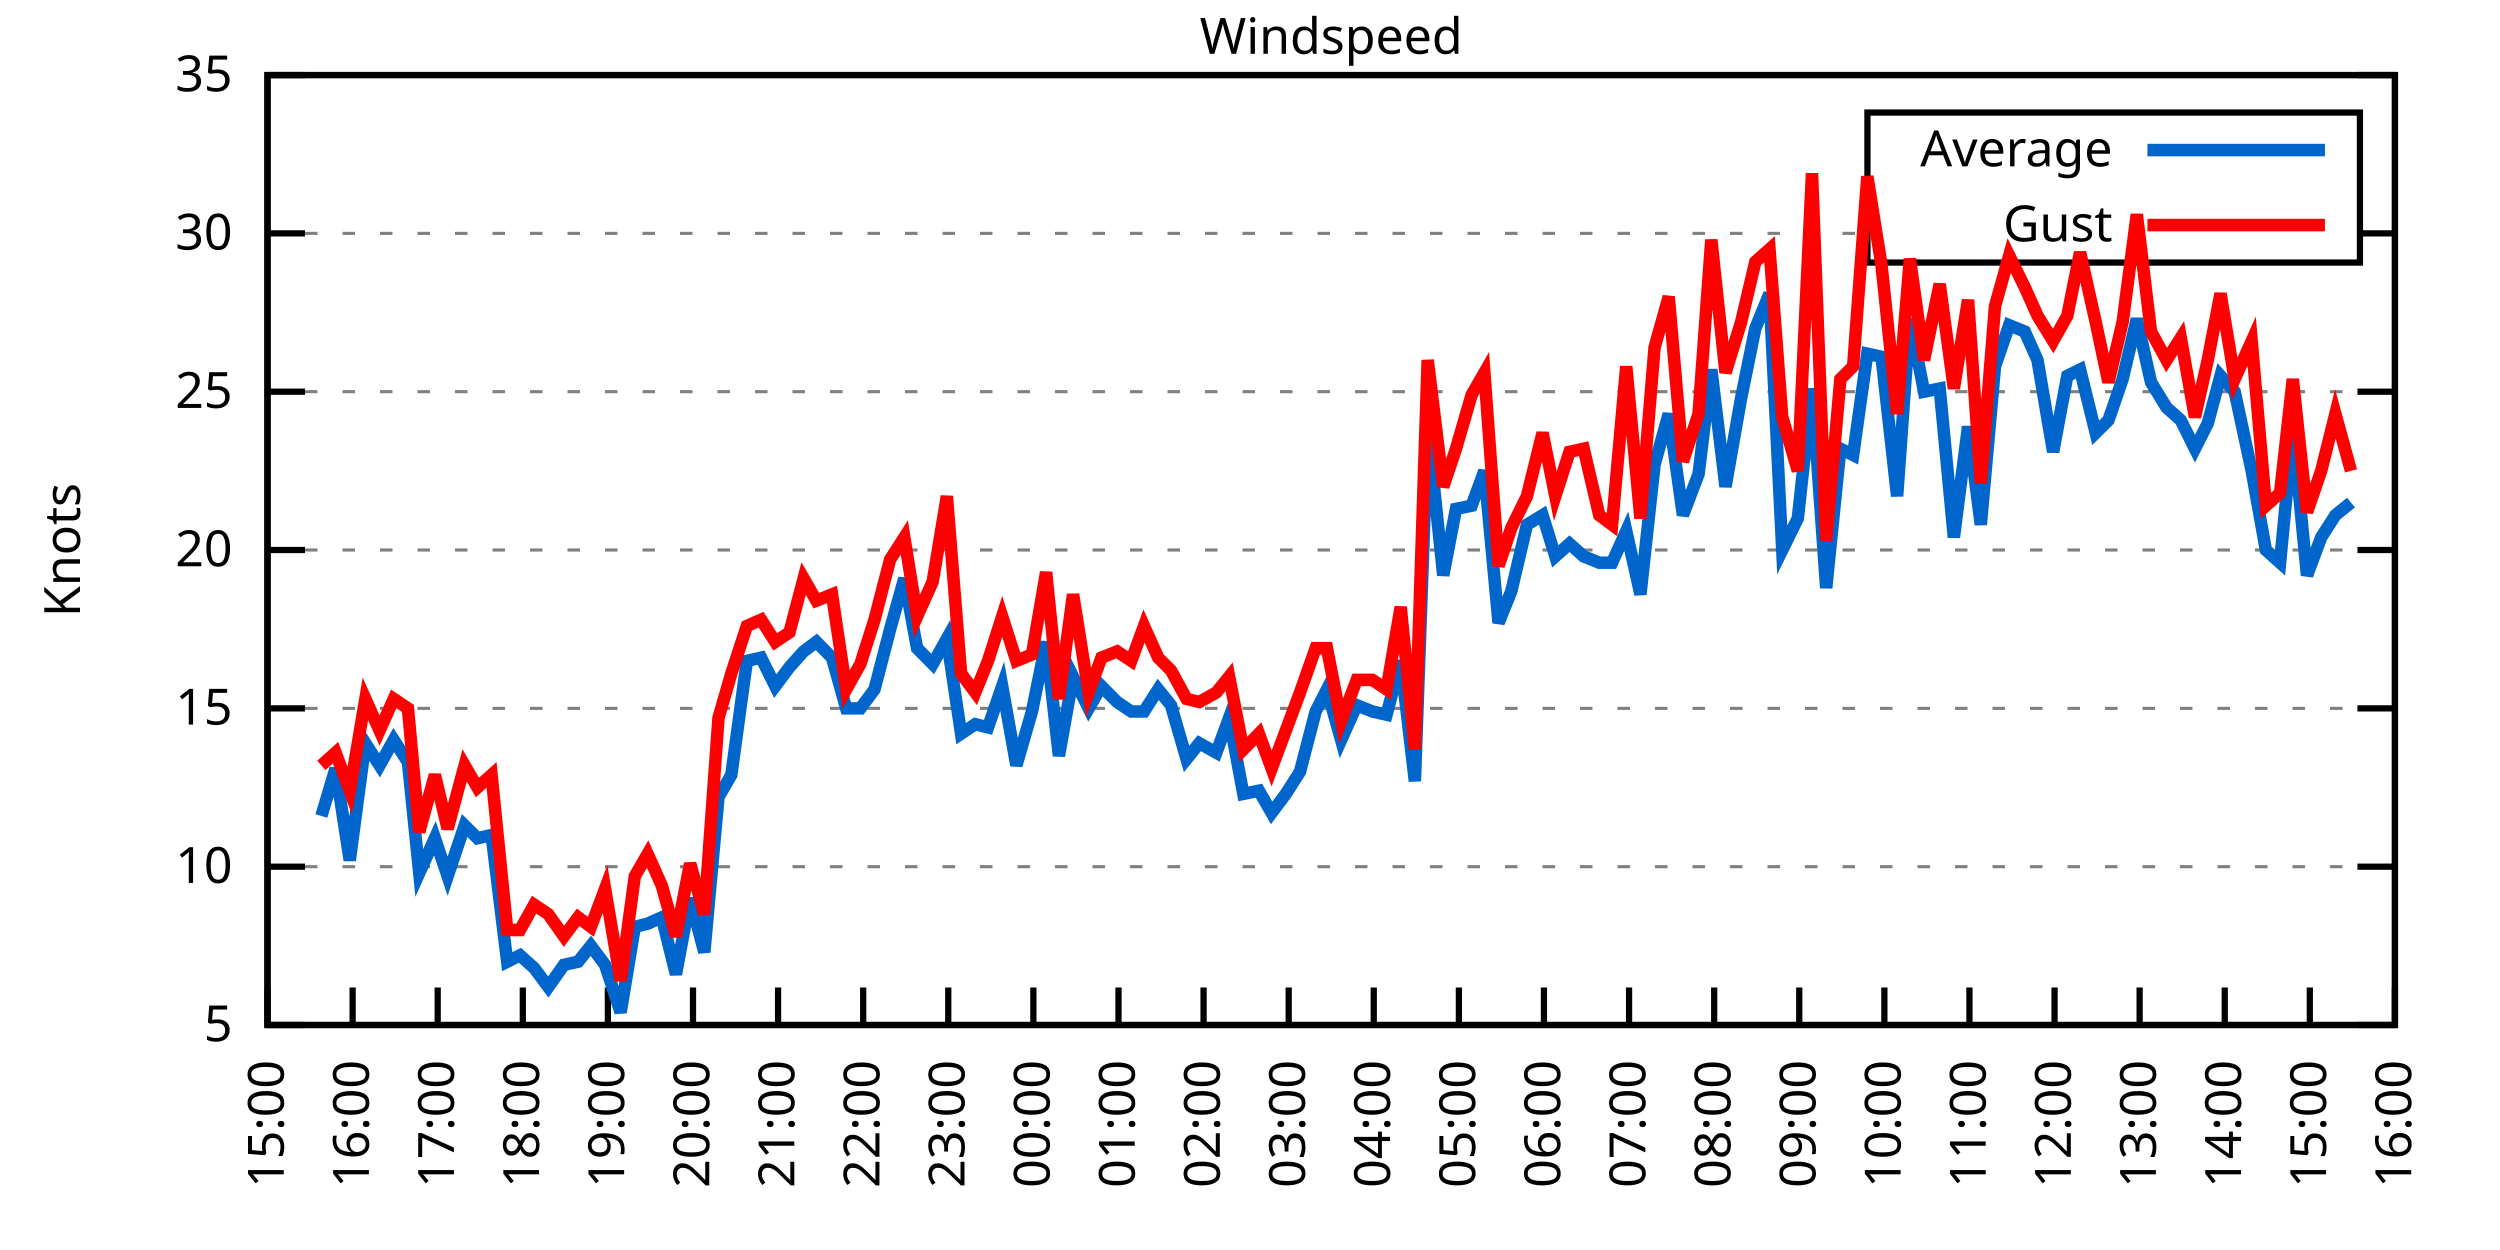
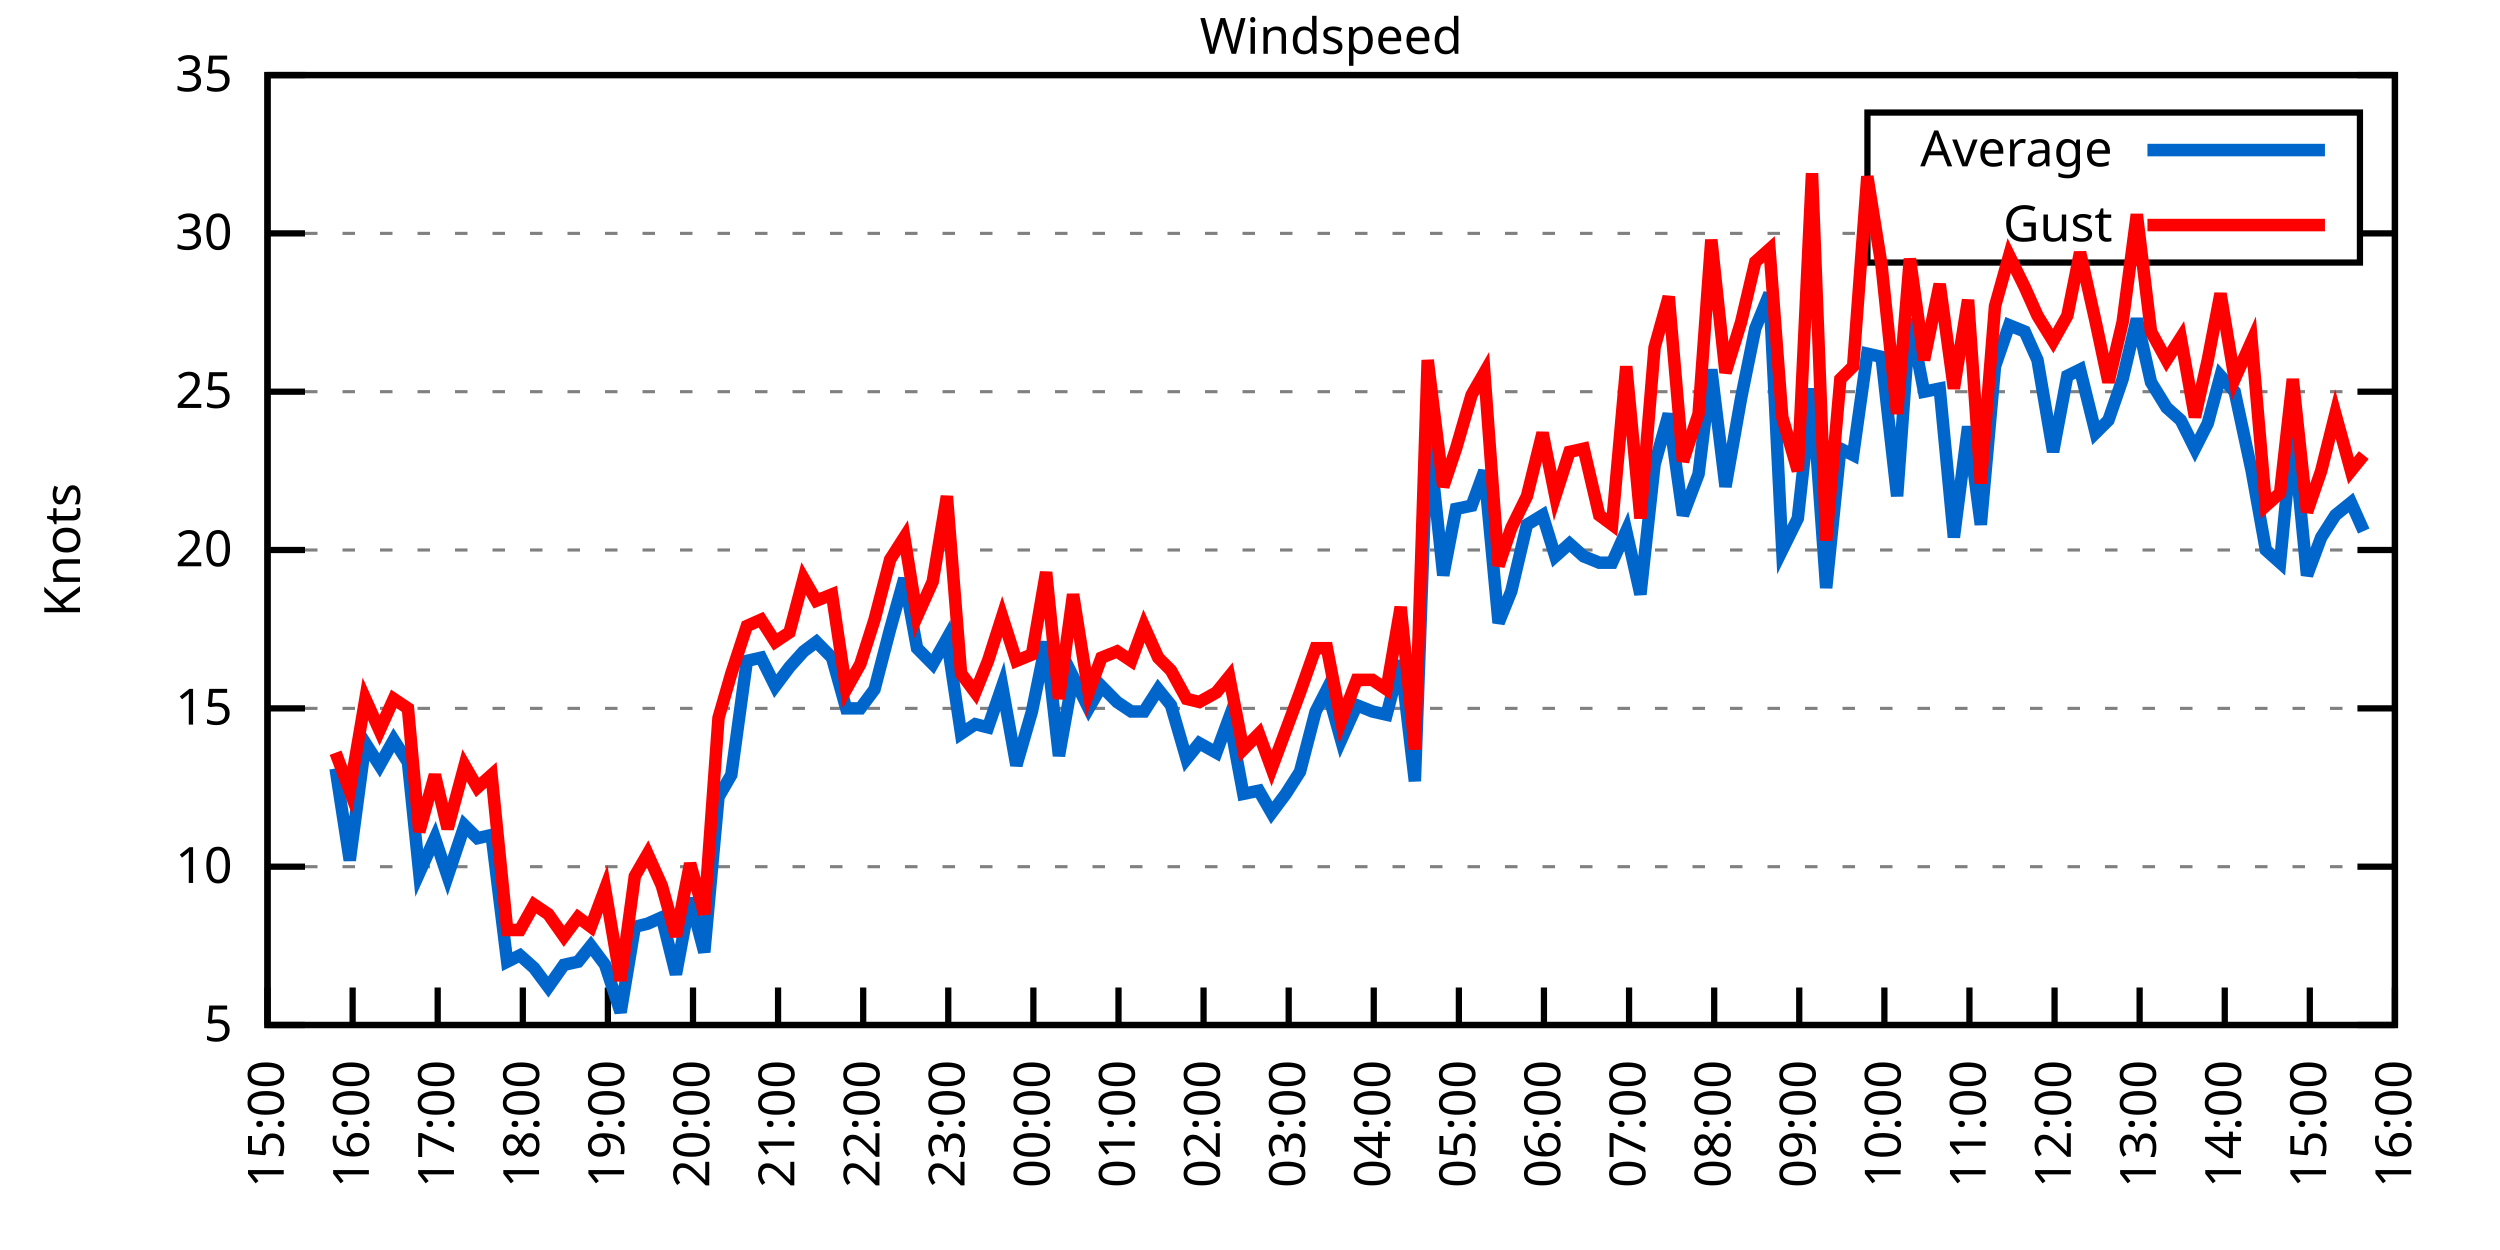
<svg xmlns="http://www.w3.org/2000/svg" xmlns:xlink="http://www.w3.org/1999/xlink" width="400" height="200" viewBox="0 0 400 200">
  <g id="gnuplot_canvas">
    <rect x="0" y="0" width="400" height="200" fill="none" />
    <defs>
      <circle id="gpDot" r="0.5" stroke-width="0.5" stroke="currentColor" />
      <path id="gpPt0" stroke-width="0.333" stroke="currentColor" d="M-1,0 h2 M0,-1 v2" />
      <path id="gpPt1" stroke-width="0.333" stroke="currentColor" d="M-1,-1 L1,1 M1,-1 L-1,1" />
      <path id="gpPt2" stroke-width="0.333" stroke="currentColor" d="M-1,0 L1,0 M0,-1 L0,1 M-1,-1 L1,1 M-1,1 L1,-1" />
      <rect id="gpPt3" stroke-width="0.333" stroke="currentColor" x="-1" y="-1" width="2" height="2" />
      <rect id="gpPt4" stroke-width="0.333" stroke="currentColor" fill="currentColor" x="-1" y="-1" width="2" height="2" />
      <circle id="gpPt5" stroke-width="0.333" stroke="currentColor" cx="0" cy="0" r="1" />
      <use xlink:href="#gpPt5" id="gpPt6" fill="currentColor" stroke="none" />
      <path id="gpPt7" stroke-width="0.333" stroke="currentColor" d="M0,-1.33 L-1.33,0.67 L1.33,0.67 z" />
      <use xlink:href="#gpPt7" id="gpPt8" fill="currentColor" stroke="none" />
      <use xlink:href="#gpPt7" id="gpPt9" stroke="currentColor" transform="rotate(180)" />
      <use xlink:href="#gpPt9" id="gpPt10" fill="currentColor" stroke="none" />
      <use xlink:href="#gpPt3" id="gpPt11" stroke="currentColor" transform="rotate(45)" />
      <use xlink:href="#gpPt11" id="gpPt12" fill="currentColor" stroke="none" />
      <path id="gpPt13" stroke-width="0.333" stroke="currentColor" d="M0,1.330 L1.265,0.411 L0.782,-1.067 L-0.782,-1.076 L-1.265,0.411 z" />
      <use xlink:href="#gpPt13" id="gpPt14" fill="currentColor" stroke="none" />
      <filter id="textbox" filterUnits="objectBoundingBox" x="0" y="0" height="1" width="1">
        <feFlood flood-color="white" flood-opacity="1" result="bgnd" />
        <feComposite in="SourceGraphic" in2="bgnd" operator="atop" />
      </filter>
      <filter id="greybox" filterUnits="objectBoundingBox" x="0" y="0" height="1" width="1">
        <feFlood flood-color="lightgrey" flood-opacity="1" result="grey" />
        <feComposite in="SourceGraphic" in2="grey" operator="atop" />
      </filter>
    </defs>
    <g fill="none" color="white" stroke="currentColor" stroke-width="1.00" stroke-linecap="butt" stroke-linejoin="miter">
</g>
    <g fill="none" color="black" stroke="currentColor" stroke-width="1.00" stroke-linecap="butt" stroke-linejoin="miter">
      <g stroke="none" shape-rendering="crispEdges">
        <polygon fill="rgb(255, 255, 255)" points="42.80,164.00 383.18,164.00 383.18,12.02 42.80,12.02 " />
      </g>
    </g>
    <g fill="none" color="black" stroke="currentColor" stroke-width="1.00" stroke-linecap="butt" stroke-linejoin="miter">
</g>
    <g fill="none" color="black" stroke="black" stroke-width="0.50" stroke-linecap="butt" stroke-linejoin="miter">
</g>
    <g fill="none" color="gray" stroke="currentColor" stroke-width="0.50" stroke-linecap="butt" stroke-linejoin="miter">
      <path stroke="gray" stroke-dasharray="2,4" class="gridline" d="M42.80,164.00 L383.19,164.00  " />
    </g>
    <g fill="none" color="gray" stroke="gray" stroke-width="1.00" stroke-linecap="butt" stroke-linejoin="miter">
</g>
    <g fill="none" color="black" stroke="currentColor" stroke-width="1.00" stroke-linecap="butt" stroke-linejoin="miter">
      <path stroke="black" d="M42.80,164.00 L48.80,164.00 M383.19,164.00 L377.19,164.00  " />
      <g transform="translate(37.20,166.60)" stroke="none" fill="black" font-family="Sans" font-size="8.00" text-anchor="end">
        <text>
          <tspan font-family="Sans"> 5</tspan>
        </text>
      </g>
    </g>
    <g fill="none" color="black" stroke="currentColor" stroke-width="1.00" stroke-linecap="butt" stroke-linejoin="miter">
</g>
    <g fill="none" color="black" stroke="black" stroke-width="0.50" stroke-linecap="butt" stroke-linejoin="miter">
</g>
    <g fill="none" color="gray" stroke="currentColor" stroke-width="0.50" stroke-linecap="butt" stroke-linejoin="miter">
      <path stroke="gray" stroke-dasharray="2,4" class="gridline" d="M42.80,138.67 L383.19,138.67  " />
    </g>
    <g fill="none" color="gray" stroke="gray" stroke-width="1.00" stroke-linecap="butt" stroke-linejoin="miter">
</g>
    <g fill="none" color="black" stroke="currentColor" stroke-width="1.00" stroke-linecap="butt" stroke-linejoin="miter">
      <path stroke="black" d="M42.80,138.67 L48.80,138.67 M383.19,138.67 L377.19,138.67  " />
      <g transform="translate(37.20,141.27)" stroke="none" fill="black" font-family="Sans" font-size="8.00" text-anchor="end">
        <text>
          <tspan font-family="Sans"> 10</tspan>
        </text>
      </g>
    </g>
    <g fill="none" color="black" stroke="currentColor" stroke-width="1.00" stroke-linecap="butt" stroke-linejoin="miter">
</g>
    <g fill="none" color="black" stroke="black" stroke-width="0.50" stroke-linecap="butt" stroke-linejoin="miter">
</g>
    <g fill="none" color="gray" stroke="currentColor" stroke-width="0.50" stroke-linecap="butt" stroke-linejoin="miter">
      <path stroke="gray" stroke-dasharray="2,4" class="gridline" d="M42.80,113.34 L383.19,113.34  " />
    </g>
    <g fill="none" color="gray" stroke="gray" stroke-width="1.00" stroke-linecap="butt" stroke-linejoin="miter">
</g>
    <g fill="none" color="black" stroke="currentColor" stroke-width="1.00" stroke-linecap="butt" stroke-linejoin="miter">
      <path stroke="black" d="M42.80,113.34 L48.80,113.34 M383.19,113.34 L377.19,113.34  " />
      <g transform="translate(37.20,115.94)" stroke="none" fill="black" font-family="Sans" font-size="8.00" text-anchor="end">
        <text>
          <tspan font-family="Sans"> 15</tspan>
        </text>
      </g>
    </g>
    <g fill="none" color="black" stroke="currentColor" stroke-width="1.00" stroke-linecap="butt" stroke-linejoin="miter">
</g>
    <g fill="none" color="black" stroke="black" stroke-width="0.50" stroke-linecap="butt" stroke-linejoin="miter">
</g>
    <g fill="none" color="gray" stroke="currentColor" stroke-width="0.50" stroke-linecap="butt" stroke-linejoin="miter">
      <path stroke="gray" stroke-dasharray="2,4" class="gridline" d="M42.80,88.00 L383.19,88.00  " />
    </g>
    <g fill="none" color="gray" stroke="gray" stroke-width="1.00" stroke-linecap="butt" stroke-linejoin="miter">
</g>
    <g fill="none" color="black" stroke="currentColor" stroke-width="1.00" stroke-linecap="butt" stroke-linejoin="miter">
      <path stroke="black" d="M42.80,88.00 L48.80,88.00 M383.19,88.00 L377.19,88.00  " />
      <g transform="translate(37.20,90.60)" stroke="none" fill="black" font-family="Sans" font-size="8.00" text-anchor="end">
        <text>
          <tspan font-family="Sans"> 20</tspan>
        </text>
      </g>
    </g>
    <g fill="none" color="black" stroke="currentColor" stroke-width="1.00" stroke-linecap="butt" stroke-linejoin="miter">
</g>
    <g fill="none" color="black" stroke="black" stroke-width="0.50" stroke-linecap="butt" stroke-linejoin="miter">
</g>
    <g fill="none" color="gray" stroke="currentColor" stroke-width="0.50" stroke-linecap="butt" stroke-linejoin="miter">
      <path stroke="gray" stroke-dasharray="2,4" class="gridline" d="M42.80,62.67 L383.19,62.67  " />
    </g>
    <g fill="none" color="gray" stroke="gray" stroke-width="1.00" stroke-linecap="butt" stroke-linejoin="miter">
</g>
    <g fill="none" color="black" stroke="currentColor" stroke-width="1.00" stroke-linecap="butt" stroke-linejoin="miter">
      <path stroke="black" d="M42.80,62.67 L48.80,62.67 M383.19,62.67 L377.19,62.67  " />
      <g transform="translate(37.20,65.27)" stroke="none" fill="black" font-family="Sans" font-size="8.00" text-anchor="end">
        <text>
          <tspan font-family="Sans"> 25</tspan>
        </text>
      </g>
    </g>
    <g fill="none" color="black" stroke="currentColor" stroke-width="1.00" stroke-linecap="butt" stroke-linejoin="miter">
</g>
    <g fill="none" color="black" stroke="black" stroke-width="0.50" stroke-linecap="butt" stroke-linejoin="miter">
</g>
    <g fill="none" color="gray" stroke="currentColor" stroke-width="0.50" stroke-linecap="butt" stroke-linejoin="miter">
      <path stroke="gray" stroke-dasharray="2,4" class="gridline" d="M42.80,37.34 L298.79,37.34 M377.59,37.34 L383.19,37.34  " />
    </g>
    <g fill="none" color="gray" stroke="gray" stroke-width="1.00" stroke-linecap="butt" stroke-linejoin="miter">
</g>
    <g fill="none" color="black" stroke="currentColor" stroke-width="1.00" stroke-linecap="butt" stroke-linejoin="miter">
      <path stroke="black" d="M42.80,37.34 L48.80,37.34 M383.19,37.34 L377.19,37.34  " />
      <g transform="translate(37.20,39.94)" stroke="none" fill="black" font-family="Sans" font-size="8.00" text-anchor="end">
        <text>
          <tspan font-family="Sans"> 30</tspan>
        </text>
      </g>
    </g>
    <g fill="none" color="black" stroke="currentColor" stroke-width="1.00" stroke-linecap="butt" stroke-linejoin="miter">
</g>
    <g fill="none" color="black" stroke="black" stroke-width="0.50" stroke-linecap="butt" stroke-linejoin="miter">
</g>
    <g fill="none" color="gray" stroke="currentColor" stroke-width="0.50" stroke-linecap="butt" stroke-linejoin="miter">
      <path stroke="gray" stroke-dasharray="2,4" class="gridline" d="M42.80,12.01 L383.19,12.01  " />
    </g>
    <g fill="none" color="gray" stroke="gray" stroke-width="1.00" stroke-linecap="butt" stroke-linejoin="miter">
</g>
    <g fill="none" color="black" stroke="currentColor" stroke-width="1.00" stroke-linecap="butt" stroke-linejoin="miter">
      <path stroke="black" d="M42.80,12.01 L48.80,12.01 M383.19,12.01 L377.19,12.01  " />
      <g transform="translate(37.20,14.61)" stroke="none" fill="black" font-family="Sans" font-size="8.00" text-anchor="end">
        <text>
          <tspan font-family="Sans"> 35</tspan>
        </text>
      </g>
    </g>
    <g fill="none" color="black" stroke="currentColor" stroke-width="1.00" stroke-linecap="butt" stroke-linejoin="miter">
      <path stroke="black" d="M42.80,164.00 L42.80,158.00  " />
      <g transform="translate(45.40,169.60) rotate(270.00)" stroke="none" fill="black" font-family="Sans" font-size="8.00" text-anchor="end">
        <text>
          <tspan font-family="Sans">15:00</tspan>
        </text>
      </g>
    </g>
    <g fill="none" color="black" stroke="currentColor" stroke-width="1.00" stroke-linecap="butt" stroke-linejoin="miter">
      <path stroke="black" d="M56.42,164.00 L56.42,158.00  " />
      <g transform="translate(59.02,169.60) rotate(270.00)" stroke="none" fill="black" font-family="Sans" font-size="8.00" text-anchor="end">
        <text>
          <tspan font-family="Sans">16:00</tspan>
        </text>
      </g>
    </g>
    <g fill="none" color="black" stroke="currentColor" stroke-width="1.00" stroke-linecap="butt" stroke-linejoin="miter">
      <path stroke="black" d="M70.03,164.00 L70.03,158.00  " />
      <g transform="translate(72.63,169.60) rotate(270.00)" stroke="none" fill="black" font-family="Sans" font-size="8.00" text-anchor="end">
        <text>
          <tspan font-family="Sans">17:00</tspan>
        </text>
      </g>
    </g>
    <g fill="none" color="black" stroke="currentColor" stroke-width="1.00" stroke-linecap="butt" stroke-linejoin="miter">
      <path stroke="black" d="M83.65,164.00 L83.65,158.00  " />
      <g transform="translate(86.25,169.60) rotate(270.00)" stroke="none" fill="black" font-family="Sans" font-size="8.00" text-anchor="end">
        <text>
          <tspan font-family="Sans">18:00</tspan>
        </text>
      </g>
    </g>
    <g fill="none" color="black" stroke="currentColor" stroke-width="1.00" stroke-linecap="butt" stroke-linejoin="miter">
      <path stroke="black" d="M97.26,164.00 L97.26,158.00  " />
      <g transform="translate(99.86,169.60) rotate(270.00)" stroke="none" fill="black" font-family="Sans" font-size="8.00" text-anchor="end">
        <text>
          <tspan font-family="Sans">19:00</tspan>
        </text>
      </g>
    </g>
    <g fill="none" color="black" stroke="currentColor" stroke-width="1.00" stroke-linecap="butt" stroke-linejoin="miter">
      <path stroke="black" d="M110.88,164.00 L110.88,158.00  " />
      <g transform="translate(113.48,169.60) rotate(270.00)" stroke="none" fill="black" font-family="Sans" font-size="8.00" text-anchor="end">
        <text>
          <tspan font-family="Sans">20:00</tspan>
        </text>
      </g>
    </g>
    <g fill="none" color="black" stroke="currentColor" stroke-width="1.00" stroke-linecap="butt" stroke-linejoin="miter">
      <path stroke="black" d="M124.49,164.00 L124.49,158.00  " />
      <g transform="translate(127.09,169.60) rotate(270.00)" stroke="none" fill="black" font-family="Sans" font-size="8.00" text-anchor="end">
        <text>
          <tspan font-family="Sans">21:00</tspan>
        </text>
      </g>
    </g>
    <g fill="none" color="black" stroke="currentColor" stroke-width="1.00" stroke-linecap="butt" stroke-linejoin="miter">
      <path stroke="black" d="M138.11,164.00 L138.11,158.00  " />
      <g transform="translate(140.71,169.60) rotate(270.00)" stroke="none" fill="black" font-family="Sans" font-size="8.00" text-anchor="end">
        <text>
          <tspan font-family="Sans">22:00</tspan>
        </text>
      </g>
    </g>
    <g fill="none" color="black" stroke="currentColor" stroke-width="1.00" stroke-linecap="butt" stroke-linejoin="miter">
      <path stroke="black" d="M151.72,164.00 L151.72,158.00  " />
      <g transform="translate(154.32,169.60) rotate(270.00)" stroke="none" fill="black" font-family="Sans" font-size="8.00" text-anchor="end">
        <text>
          <tspan font-family="Sans">23:00</tspan>
        </text>
      </g>
    </g>
    <g fill="none" color="black" stroke="currentColor" stroke-width="1.00" stroke-linecap="butt" stroke-linejoin="miter">
      <path stroke="black" d="M165.34,164.00 L165.34,158.00  " />
      <g transform="translate(167.94,169.60) rotate(270.00)" stroke="none" fill="black" font-family="Sans" font-size="8.00" text-anchor="end">
        <text>
          <tspan font-family="Sans">00:00</tspan>
        </text>
      </g>
    </g>
    <g fill="none" color="black" stroke="currentColor" stroke-width="1.00" stroke-linecap="butt" stroke-linejoin="miter">
      <path stroke="black" d="M178.96,164.00 L178.96,158.00  " />
      <g transform="translate(181.56,169.60) rotate(270.00)" stroke="none" fill="black" font-family="Sans" font-size="8.00" text-anchor="end">
        <text>
          <tspan font-family="Sans">01:00</tspan>
        </text>
      </g>
    </g>
    <g fill="none" color="black" stroke="currentColor" stroke-width="1.00" stroke-linecap="butt" stroke-linejoin="miter">
      <path stroke="black" d="M192.57,164.00 L192.57,158.00  " />
      <g transform="translate(195.17,169.60) rotate(270.00)" stroke="none" fill="black" font-family="Sans" font-size="8.00" text-anchor="end">
        <text>
          <tspan font-family="Sans">02:00</tspan>
        </text>
      </g>
    </g>
    <g fill="none" color="black" stroke="currentColor" stroke-width="1.00" stroke-linecap="butt" stroke-linejoin="miter">
      <path stroke="black" d="M206.19,164.00 L206.19,158.00  " />
      <g transform="translate(208.79,169.60) rotate(270.00)" stroke="none" fill="black" font-family="Sans" font-size="8.00" text-anchor="end">
        <text>
          <tspan font-family="Sans">03:00</tspan>
        </text>
      </g>
    </g>
    <g fill="none" color="black" stroke="currentColor" stroke-width="1.00" stroke-linecap="butt" stroke-linejoin="miter">
      <path stroke="black" d="M219.80,164.00 L219.80,158.00  " />
      <g transform="translate(222.40,169.60) rotate(270.00)" stroke="none" fill="black" font-family="Sans" font-size="8.00" text-anchor="end">
        <text>
          <tspan font-family="Sans">04:00</tspan>
        </text>
      </g>
    </g>
    <g fill="none" color="black" stroke="currentColor" stroke-width="1.00" stroke-linecap="butt" stroke-linejoin="miter">
      <path stroke="black" d="M233.42,164.00 L233.42,158.00  " />
      <g transform="translate(236.02,169.60) rotate(270.00)" stroke="none" fill="black" font-family="Sans" font-size="8.00" text-anchor="end">
        <text>
          <tspan font-family="Sans">05:00</tspan>
        </text>
      </g>
    </g>
    <g fill="none" color="black" stroke="currentColor" stroke-width="1.00" stroke-linecap="butt" stroke-linejoin="miter">
      <path stroke="black" d="M247.03,164.00 L247.03,158.00  " />
      <g transform="translate(249.63,169.60) rotate(270.00)" stroke="none" fill="black" font-family="Sans" font-size="8.00" text-anchor="end">
        <text>
          <tspan font-family="Sans">06:00</tspan>
        </text>
      </g>
    </g>
    <g fill="none" color="black" stroke="currentColor" stroke-width="1.00" stroke-linecap="butt" stroke-linejoin="miter">
      <path stroke="black" d="M260.65,164.00 L260.65,158.00  " />
      <g transform="translate(263.25,169.60) rotate(270.00)" stroke="none" fill="black" font-family="Sans" font-size="8.00" text-anchor="end">
        <text>
          <tspan font-family="Sans">07:00</tspan>
        </text>
      </g>
    </g>
    <g fill="none" color="black" stroke="currentColor" stroke-width="1.00" stroke-linecap="butt" stroke-linejoin="miter">
      <path stroke="black" d="M274.27,164.00 L274.27,158.00  " />
      <g transform="translate(276.87,169.60) rotate(270.00)" stroke="none" fill="black" font-family="Sans" font-size="8.00" text-anchor="end">
        <text>
          <tspan font-family="Sans">08:00</tspan>
        </text>
      </g>
    </g>
    <g fill="none" color="black" stroke="currentColor" stroke-width="1.00" stroke-linecap="butt" stroke-linejoin="miter">
      <path stroke="black" d="M287.88,164.00 L287.88,158.00  " />
      <g transform="translate(290.48,169.60) rotate(270.00)" stroke="none" fill="black" font-family="Sans" font-size="8.00" text-anchor="end">
        <text>
          <tspan font-family="Sans">09:00</tspan>
        </text>
      </g>
    </g>
    <g fill="none" color="black" stroke="currentColor" stroke-width="1.00" stroke-linecap="butt" stroke-linejoin="miter">
      <path stroke="black" d="M301.50,164.00 L301.50,158.00  " />
      <g transform="translate(304.10,169.60) rotate(270.00)" stroke="none" fill="black" font-family="Sans" font-size="8.00" text-anchor="end">
        <text>
          <tspan font-family="Sans">10:00</tspan>
        </text>
      </g>
    </g>
    <g fill="none" color="black" stroke="currentColor" stroke-width="1.00" stroke-linecap="butt" stroke-linejoin="miter">
      <path stroke="black" d="M315.11,164.00 L315.11,158.00  " />
      <g transform="translate(317.71,169.60) rotate(270.00)" stroke="none" fill="black" font-family="Sans" font-size="8.00" text-anchor="end">
        <text>
          <tspan font-family="Sans">11:00</tspan>
        </text>
      </g>
    </g>
    <g fill="none" color="black" stroke="currentColor" stroke-width="1.00" stroke-linecap="butt" stroke-linejoin="miter">
      <path stroke="black" d="M328.73,164.00 L328.73,158.00  " />
      <g transform="translate(331.33,169.60) rotate(270.00)" stroke="none" fill="black" font-family="Sans" font-size="8.00" text-anchor="end">
        <text>
          <tspan font-family="Sans">12:00</tspan>
        </text>
      </g>
    </g>
    <g fill="none" color="black" stroke="currentColor" stroke-width="1.00" stroke-linecap="butt" stroke-linejoin="miter">
      <path stroke="black" d="M342.34,164.00 L342.34,158.00  " />
      <g transform="translate(344.94,169.60) rotate(270.00)" stroke="none" fill="black" font-family="Sans" font-size="8.00" text-anchor="end">
        <text>
          <tspan font-family="Sans">13:00</tspan>
        </text>
      </g>
    </g>
    <g fill="none" color="black" stroke="currentColor" stroke-width="1.00" stroke-linecap="butt" stroke-linejoin="miter">
      <path stroke="black" d="M355.96,164.00 L355.96,158.00  " />
      <g transform="translate(358.56,169.60) rotate(270.00)" stroke="none" fill="black" font-family="Sans" font-size="8.00" text-anchor="end">
        <text>
          <tspan font-family="Sans">14:00</tspan>
        </text>
      </g>
    </g>
    <g fill="none" color="black" stroke="currentColor" stroke-width="1.00" stroke-linecap="butt" stroke-linejoin="miter">
      <path stroke="black" d="M369.57,164.00 L369.57,158.00  " />
      <g transform="translate(372.17,169.60) rotate(270.00)" stroke="none" fill="black" font-family="Sans" font-size="8.00" text-anchor="end">
        <text>
          <tspan font-family="Sans">15:00</tspan>
        </text>
      </g>
    </g>
    <g fill="none" color="black" stroke="currentColor" stroke-width="1.00" stroke-linecap="butt" stroke-linejoin="miter">
      <path stroke="black" d="M383.19,164.00 L383.19,158.00  " />
      <g transform="translate(385.79,169.60) rotate(270.00)" stroke="none" fill="black" font-family="Sans" font-size="8.00" text-anchor="end">
        <text>
          <tspan font-family="Sans">16:00</tspan>
        </text>
      </g>
    </g>
    <g fill="none" color="black" stroke="currentColor" stroke-width="1.00" stroke-linecap="butt" stroke-linejoin="miter">
</g>
    <g fill="none" color="black" stroke="currentColor" stroke-width="1.00" stroke-linecap="butt" stroke-linejoin="miter">
      <path stroke="black" d="M42.80,12.01 L42.80,164.00 L383.19,164.00 L383.19,12.01 L42.80,12.01 Z  " />
    </g>
    <g fill="none" color="black" stroke="currentColor" stroke-width="1.00" stroke-linecap="butt" stroke-linejoin="miter">
</g>
    <g fill="none" color="black" stroke="currentColor" stroke-width="1.00" stroke-linecap="butt" stroke-linejoin="miter">
      <path stroke="black" d="M298.79,42.01 L298.79,18.01 L377.59,18.01 L377.59,42.01 L298.79,42.01 Z  " />
    </g>
    <g id="Windspeed_plot_1">
      <g fill="none" color="white" stroke="black" stroke-width="2.00" stroke-linecap="butt" stroke-linejoin="miter">
</g>
      <g fill="none" color="black" stroke="currentColor" stroke-width="2.00" stroke-linecap="butt" stroke-linejoin="miter">
        <g transform="translate(337.99,26.61)" stroke="none" fill="black" font-family="Sans" font-size="8.00" text-anchor="end">
          <text>
            <tspan font-family="Sans">Average</tspan>
          </text>
        </g>
      </g>
      <g fill="none" color="black" stroke="currentColor" stroke-width="2.00" stroke-linecap="butt" stroke-linejoin="miter">
-         <path stroke="rgb(  0, 102, 204)" d="M343.59,24.01 L371.99,24.01 M51.42,130.56 L53.69,122.96 L55.96,137.66 L58.46,118.91 L60.73,122.46 L63.00,118.40   L65.27,121.95 L67.08,139.68 L69.58,134.11 L71.62,140.19 L74.34,132.08 L76.39,134.11 L78.65,133.60 L81.15,153.87   L83.19,152.85 L85.46,154.88 L87.73,157.92 L90.23,154.37 L92.50,153.87 L94.54,151.33 L96.81,154.37 L99.30,161.97   L101.57,148.29 L103.62,147.79 L105.89,146.77 L108.15,155.89 L110.42,143.73 L112.69,152.35 L114.96,127.52 L117.01,123.98   L119.50,105.74 L121.77,105.23 L124.04,109.79 L126.31,106.75 L128.58,104.22 L130.62,102.70 L133.12,105.23 L135.39,113.34   L137.66,113.34 L139.92,110.30 L142.42,100.67 L144.69,92.56 L146.73,103.71 L149.23,106.24 L151.50,102.19 L153.77,117.39   L156.04,115.87 L158.08,116.38 L160.35,109.79 L162.62,122.46 L165.11,113.84 L167.38,102.70 L169.43,120.94 L171.69,108.27   L174.19,113.34 L176.23,109.79 L178.73,112.32 L181.00,113.84 L183.04,113.84 L185.31,110.30 L187.35,112.83 L189.85,121.44   L191.89,118.91 L194.61,120.43 L196.66,114.86 L198.93,127.02 L201.42,126.51 L203.46,130.06 L205.73,127.02 L208.00,123.47   L210.50,113.84 L212.31,110.30 L214.58,118.40 L217.08,112.83 L219.58,113.84 L221.85,114.35 L224.11,105.74 L226.38,124.99   L228.43,68.25 L230.92,92.06 L232.96,81.42 L235.46,80.91 L237.50,75.34 L239.77,99.66 L241.81,94.59 L244.31,83.95   L246.81,82.43 L248.85,89.02 L251.12,86.99 L253.39,89.02 L255.88,90.03 L257.93,90.03 L260.20,84.97 L262.47,95.10   L264.73,74.33 L267.00,66.22 L269.27,82.43 L271.77,75.85 L273.81,59.13 L276.08,77.87 L278.58,63.69 L280.85,52.54   L283.12,46.97 L285.16,88.00 L287.65,82.94 L289.92,62.17 L292.19,94.08 L294.46,71.79 L296.50,72.81 L298.77,56.59   L301.04,57.10 L303.54,79.39 L305.58,51.02 L307.85,62.67 L310.35,62.17 L312.62,85.98 L314.89,68.25 L316.93,83.95   L319.20,58.62 L321.47,52.03 L323.96,53.05 L326.00,57.61 L328.50,72.30 L330.77,60.14 L332.81,59.13 L335.31,69.26   L337.35,67.23 L339.62,60.65 L341.89,51.02 L344.16,61.15 L346.65,65.21 L348.92,67.23 L351.19,71.79 L353.24,67.74   L355.28,60.14 L357.55,62.67 L360.27,75.34 L362.54,88.00 L364.81,90.03 L366.85,68.75 L369.12,92.06 L371.39,85.98   L373.66,82.43 L376.16,80.41  " />
+         <path stroke="rgb(  0, 102, 204)" d="M343.59,24.01 L371.99,24.01 M53.69,122.96 L55.96,137.66 L58.46,118.91 L60.73,122.46 L63.00,118.40 L65.27,121.95   L67.08,139.68 L69.58,134.11 L71.62,140.19 L74.34,132.08 L76.39,134.11 L78.65,133.60 L81.15,153.87 L83.19,152.85   L85.46,154.88 L87.73,157.92 L90.23,154.37 L92.50,153.87 L94.54,151.33 L96.81,154.37 L99.30,161.97 L101.57,148.29   L103.62,147.79 L105.89,146.77 L108.15,155.89 L110.42,143.73 L112.69,152.35 L114.96,127.52 L117.01,123.98 L119.50,105.74   L121.77,105.23 L124.04,109.79 L126.31,106.75 L128.58,104.22 L130.62,102.70 L133.12,105.23 L135.39,113.34 L137.66,113.34   L139.92,110.30 L142.42,100.67 L144.69,92.56 L146.73,103.71 L149.23,106.24 L151.50,102.19 L153.77,117.39 L156.04,115.87   L158.08,116.38 L160.35,109.79 L162.62,122.46 L165.11,113.84 L167.38,102.70 L169.43,120.94 L171.69,108.27 L174.19,113.34   L176.23,109.79 L178.73,112.32 L181.00,113.84 L183.04,113.84 L185.31,110.30 L187.35,112.83 L189.85,121.44 L191.89,118.91   L194.61,120.43 L196.66,114.86 L198.93,127.02 L201.42,126.51 L203.46,130.06 L205.73,127.02 L208.00,123.47 L210.50,113.84   L212.31,110.30 L214.58,118.40 L217.08,112.83 L219.58,113.84 L221.85,114.35 L224.11,105.74 L226.38,124.99 L228.43,68.25   L230.92,92.06 L232.96,81.42 L235.46,80.91 L237.50,75.34 L239.77,99.66 L241.81,94.59 L244.31,83.95 L246.81,82.43   L248.85,89.02 L251.12,86.99 L253.39,89.02 L255.88,90.03 L257.93,90.03 L260.20,84.97 L262.47,95.10 L264.73,74.33   L267.00,66.22 L269.27,82.43 L271.77,75.85 L273.81,59.13 L276.08,77.87 L278.58,63.69 L280.85,52.54 L283.12,46.97   L285.16,88.00 L287.65,82.94 L289.92,62.17 L292.19,94.08 L294.46,71.79 L296.50,72.81 L298.77,56.59 L301.04,57.10   L303.54,79.39 L305.58,51.02 L307.85,62.67 L310.35,62.17 L312.62,85.98 L314.89,68.25 L316.93,83.95 L319.20,58.62   L321.47,52.03 L323.96,53.05 L326.00,57.61 L328.50,72.30 L330.77,60.14 L332.81,59.13 L335.31,69.26 L337.35,67.23   L339.62,60.65 L341.89,51.02 L344.16,61.15 L346.65,65.21 L348.92,67.23 L351.19,71.79 L353.24,67.74 L355.28,60.14   L357.55,62.67 L360.27,75.34 L362.54,88.00 L364.81,90.03 L366.85,68.75 L369.12,92.06 L371.39,85.98 L373.66,82.43   L376.16,80.41 L378.20,84.97  " />
      </g>
    </g>
    <g id="Windspeed_plot_2">
      <g fill="none" color="black" stroke="currentColor" stroke-width="2.00" stroke-linecap="butt" stroke-linejoin="miter">
        <g transform="translate(337.99,38.61)" stroke="none" fill="black" font-family="Sans" font-size="8.00" text-anchor="end">
          <text>
            <tspan font-family="Sans">Gust</tspan>
          </text>
        </g>
      </g>
      <g fill="none" color="black" stroke="currentColor" stroke-width="2.00" stroke-linecap="butt" stroke-linejoin="miter">
-         <path stroke="rgb(255,   0,   0)" d="M343.59,36.01 L371.99,36.01 M51.42,122.46 L53.69,120.43 L55.96,126.51 L58.46,111.82 L60.73,116.88 L63.00,111.82   L65.27,113.34 L67.08,133.10 L69.58,123.98 L71.62,132.59 L74.34,122.46 L76.39,126.00 L78.65,123.98 L81.15,148.80   L83.19,148.80 L85.46,144.75 L87.73,146.27 L90.23,149.81 L92.50,146.77 L94.54,148.29 L96.81,142.21 L99.30,156.91   L101.57,140.19 L103.62,136.64 L105.89,141.71 L108.15,149.81 L110.42,138.16 L112.69,146.27 L114.96,114.86 L117.01,107.76   L119.50,100.16 L121.77,99.15 L124.04,102.70 L126.31,101.18 L128.58,92.56 L130.62,96.11 L133.12,95.10 L135.39,110.30   L137.66,106.24 L139.92,99.15 L142.42,89.52 L144.69,85.98 L146.73,98.64 L149.23,93.07 L151.50,79.39 L153.77,107.76   L156.04,110.80 L158.08,105.74 L160.35,98.64 L162.62,105.74 L165.11,104.72 L167.38,91.55 L169.43,111.82 L171.69,95.10   L174.19,110.80 L176.23,105.23 L178.73,104.22 L181.00,105.74 L183.04,100.16 L185.31,105.23 L187.35,107.26 L189.85,111.82   L191.89,112.32 L194.61,110.80 L196.66,108.27 L198.93,119.92 L201.42,117.39 L203.46,122.96 L205.73,116.88 L208.00,110.80   L210.50,103.71 L212.31,103.71 L214.58,115.36 L217.08,108.78 L219.58,108.78 L221.85,110.30 L224.11,97.12 L226.38,119.92   L228.43,57.61 L230.92,77.87 L232.96,71.79 L235.46,63.18 L237.50,59.63 L239.77,90.54 L241.81,84.46 L244.31,79.39   L246.81,69.26 L248.85,79.39 L251.12,72.30 L253.39,71.79 L255.88,82.43 L257.93,83.95 L260.20,58.62 L262.47,82.94   L264.73,55.58 L267.00,47.47 L269.27,73.82 L271.77,66.22 L273.81,38.35 L276.08,59.63 L278.58,51.53 L280.85,41.90   L283.12,39.87 L285.16,66.73 L287.65,75.34 L289.92,27.72 L292.19,86.49 L294.46,60.65 L296.50,58.62 L298.77,28.22   L301.04,42.41 L303.54,66.22 L305.58,41.39 L307.85,57.61 L310.35,45.45 L312.62,62.17 L314.89,47.98 L316.93,77.37   L319.20,48.99 L321.47,40.89 L323.96,45.95 L326.00,50.51 L328.50,54.57 L330.77,50.51 L332.81,40.38 L335.31,51.53   L337.35,61.15 L339.62,51.53 L341.89,34.30 L344.16,53.05 L346.65,57.61 L348.92,54.06 L351.19,66.73 L353.24,57.61   L355.28,46.97 L357.55,60.65 L360.27,54.57 L362.54,80.91 L364.81,78.89 L366.85,60.65 L369.12,81.93 L371.39,75.34   L373.66,66.22 L376.16,75.34  " />
+         <path stroke="rgb(255,   0,   0)" d="M343.59,36.01 L371.99,36.01 M53.69,120.43 L55.96,126.51 L58.46,111.82 L60.73,116.88 L63.00,111.82 L65.27,113.34   L67.08,133.10 L69.58,123.98 L71.62,132.59 L74.34,122.46 L76.39,126.00 L78.65,123.98 L81.15,148.80 L83.19,148.80   L85.46,144.75 L87.73,146.27 L90.23,149.81 L92.50,146.77 L94.54,148.29 L96.81,142.21 L99.30,156.91 L101.57,140.19   L103.62,136.64 L105.89,141.71 L108.15,149.81 L110.42,138.16 L112.69,146.27 L114.96,114.86 L117.01,107.76 L119.50,100.16   L121.77,99.15 L124.04,102.70 L126.31,101.18 L128.58,92.56 L130.62,96.11 L133.12,95.10 L135.39,110.30 L137.66,106.24   L139.92,99.15 L142.42,89.52 L144.69,85.98 L146.73,98.64 L149.23,93.07 L151.50,79.39 L153.77,107.76 L156.04,110.80   L158.08,105.74 L160.35,98.64 L162.62,105.74 L165.11,104.72 L167.38,91.55 L169.43,111.82 L171.69,95.10 L174.19,110.80   L176.23,105.23 L178.73,104.22 L181.00,105.74 L183.04,100.16 L185.31,105.23 L187.35,107.26 L189.85,111.82 L191.89,112.32   L194.61,110.80 L196.66,108.27 L198.93,119.92 L201.42,117.39 L203.46,122.96 L205.73,116.88 L208.00,110.80 L210.50,103.71   L212.31,103.71 L214.58,115.36 L217.08,108.78 L219.58,108.78 L221.85,110.30 L224.11,97.12 L226.38,119.92 L228.43,57.61   L230.92,77.87 L232.96,71.79 L235.46,63.18 L237.50,59.63 L239.77,90.54 L241.81,84.46 L244.31,79.39 L246.81,69.26   L248.85,79.39 L251.12,72.30 L253.39,71.79 L255.88,82.43 L257.93,83.95 L260.20,58.62 L262.47,82.94 L264.73,55.58   L267.00,47.47 L269.27,73.82 L271.77,66.22 L273.81,38.35 L276.08,59.63 L278.58,51.53 L280.85,41.90 L283.12,39.87   L285.16,66.73 L287.65,75.34 L289.92,27.72 L292.19,86.49 L294.46,60.65 L296.50,58.62 L298.77,28.22 L301.04,42.41   L303.54,66.22 L305.58,41.39 L307.85,57.61 L310.35,45.45 L312.62,62.17 L314.89,47.98 L316.93,77.37 L319.20,48.99   L321.47,40.89 L323.96,45.95 L326.00,50.51 L328.50,54.57 L330.77,50.51 L332.81,40.38 L335.31,51.53 L337.35,61.15   L339.62,51.53 L341.89,34.30 L344.16,53.05 L346.65,57.61 L348.92,54.06 L351.19,66.73 L353.24,57.61 L355.28,46.97   L357.55,60.65 L360.27,54.57 L362.54,80.91 L364.81,78.89 L366.85,60.65 L369.12,81.93 L371.39,75.34 L373.66,66.22   L376.16,75.34 L378.20,72.81  " />
      </g>
    </g>
    <g fill="none" color="black" stroke="currentColor" stroke-width="2.00" stroke-linecap="butt" stroke-linejoin="miter">
</g>
    <g fill="none" color="black" stroke="black" stroke-width="1.00" stroke-linecap="butt" stroke-linejoin="miter">
</g>
    <g fill="none" color="black" stroke="currentColor" stroke-width="1.00" stroke-linecap="butt" stroke-linejoin="miter">
      <path stroke="black" d="M42.80,12.01 L42.80,164.00 L383.19,164.00 L383.19,12.01 L42.80,12.01 Z  " />
      <g transform="translate(12.80,88.01) rotate(270.00)" stroke="none" fill="black" font-family="Sans" font-size="8.00" text-anchor="middle">
        <text>
          <tspan font-family="Sans">Knots</tspan>
        </text>
      </g>
    </g>
    <g fill="none" color="black" stroke="currentColor" stroke-width="1.00" stroke-linecap="butt" stroke-linejoin="miter">
</g>
    <g fill="none" color="black" stroke="currentColor" stroke-width="1.00" stroke-linecap="butt" stroke-linejoin="miter">
      <g transform="translate(212.99,8.61)" stroke="none" fill="black" font-family="Sans" font-size="8.00" text-anchor="middle">
        <text>
          <tspan font-family="Sans">Windspeed</tspan>
        </text>
      </g>
    </g>
    <g fill="none" color="black" stroke="currentColor" stroke-width="1.00" stroke-linecap="butt" stroke-linejoin="miter">
</g>
  </g>
</svg>
